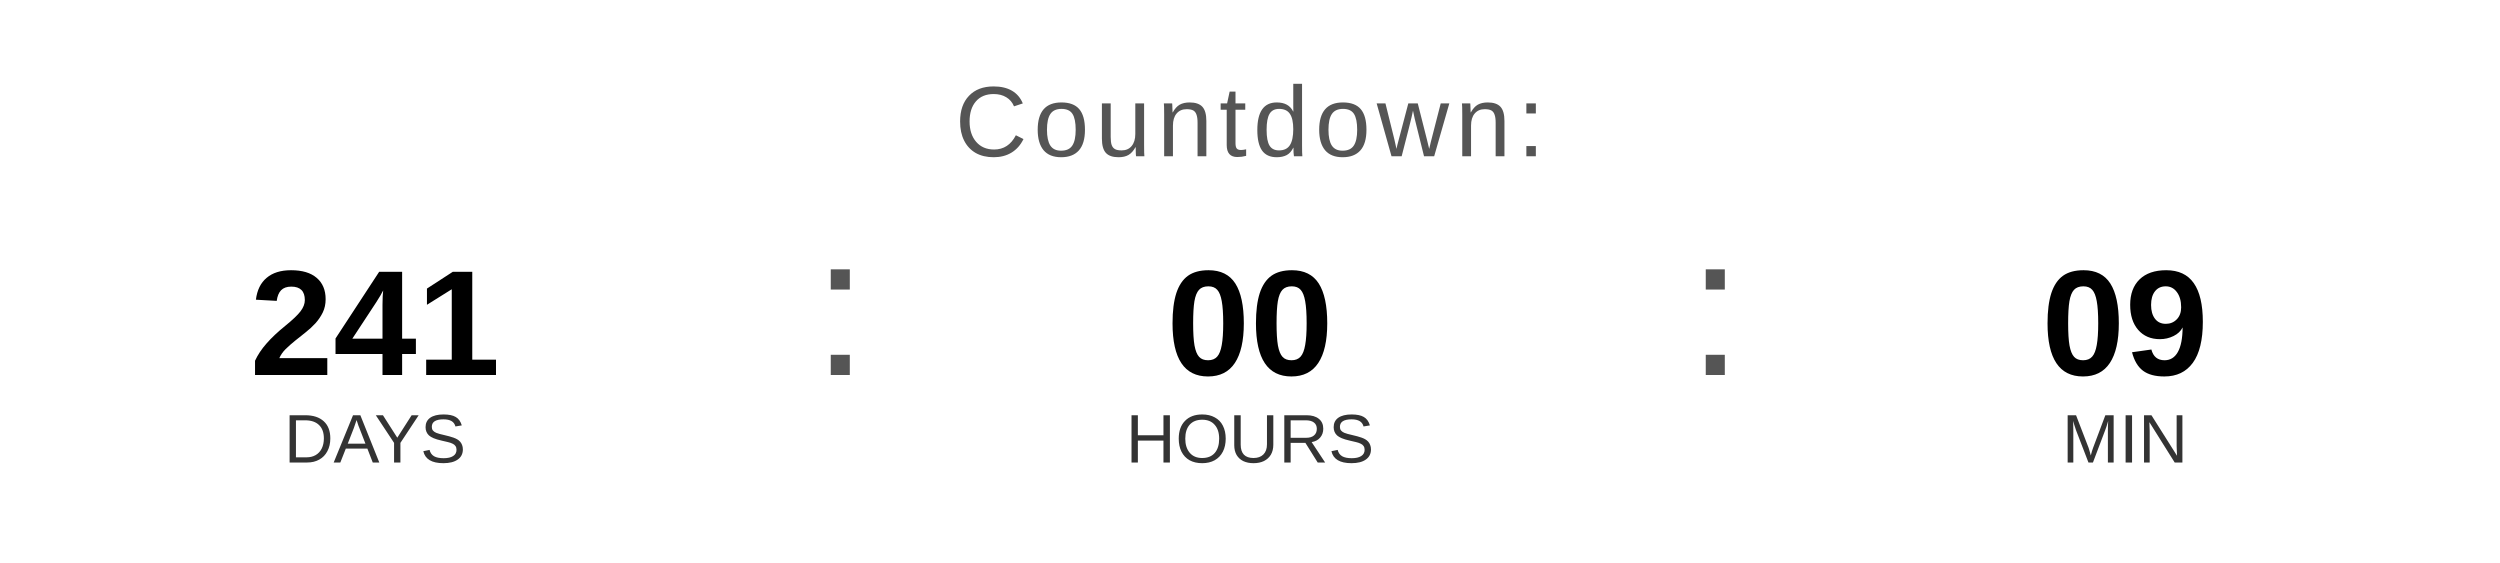
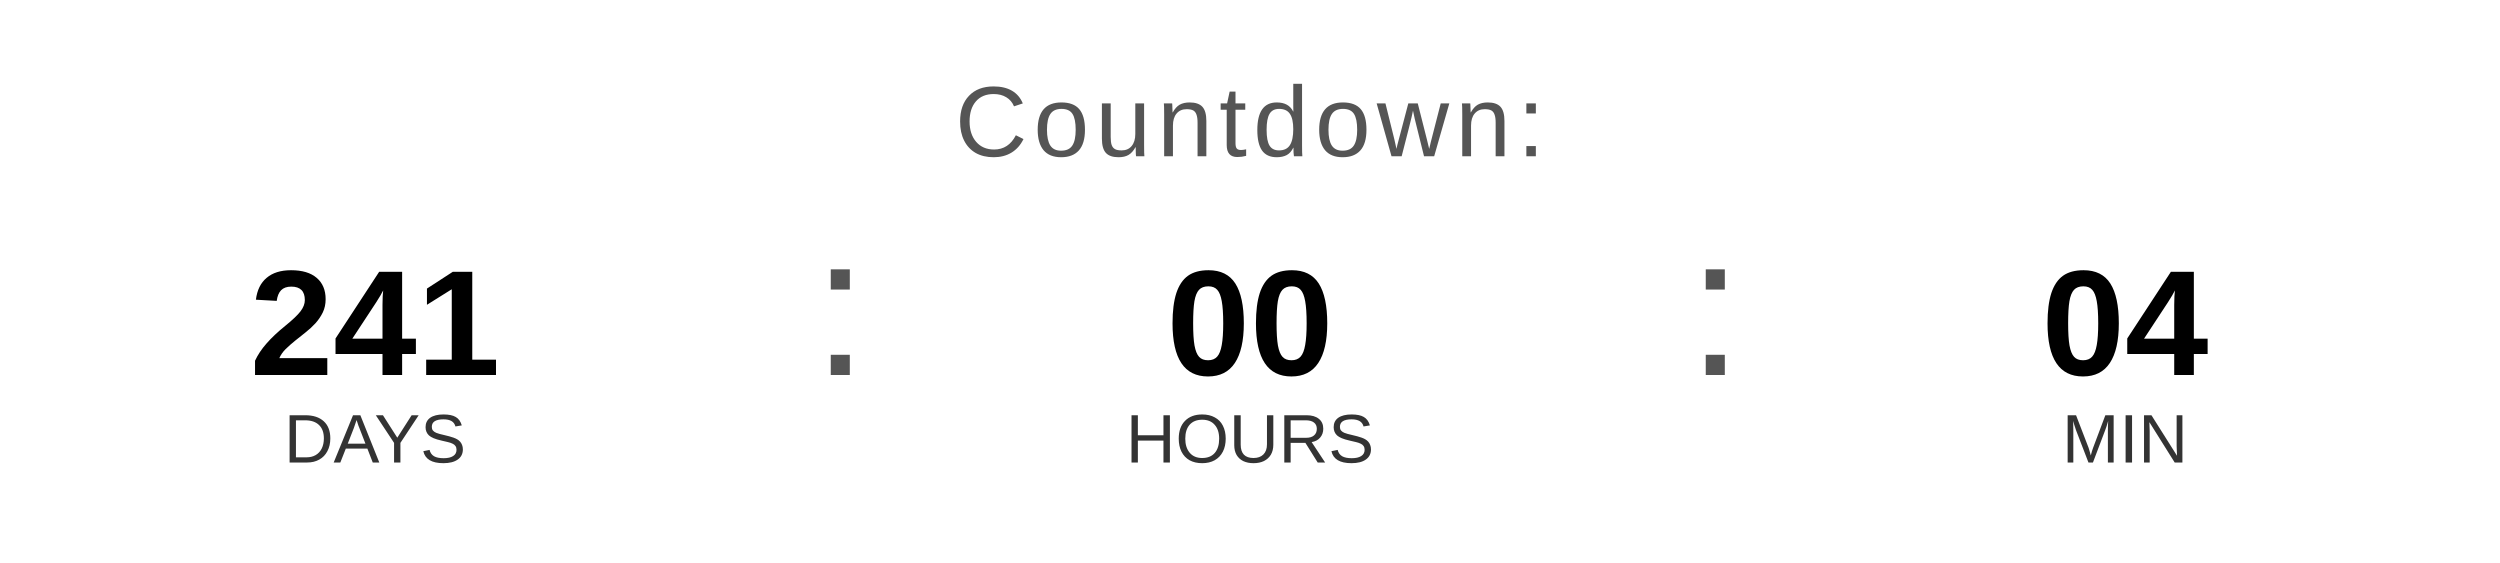
<svg xmlns="http://www.w3.org/2000/svg" width="400" height="90" viewBox="0 0 400 90">
  <text x="200" y="25" font-family="Arial, Helvetica, sans-serif" font-size="16" fill="#555555" text-anchor="middle" letter-spacing="1">
    Countdown:
  </text>
  <text x="60" y="60" font-family="Arial, Helvetica, sans-serif" font-size="24" font-weight="bold" fill="#000000" text-anchor="middle">241</text>
  <text x="60" y="74" font-family="Arial, Helvetica, sans-serif" font-size="11" fill="#333333" text-anchor="middle">DAYS</text>
  <text x="130" y="60" font-family="Arial, sans-serif" font-size="32" fill="#555555">:</text>
  <text x="200" y="60" font-family="Arial, Helvetica, sans-serif" font-size="24" font-weight="bold" fill="#000000" text-anchor="middle">00</text>
  <text x="200" y="74" font-family="Arial, Helvetica, sans-serif" font-size="11" fill="#333333" text-anchor="middle">HOURS</text>
  <text x="270" y="60" font-family="Arial, sans-serif" font-size="32" fill="#555555">:</text>
-   <text x="340" y="60" font-family="Arial, Helvetica, sans-serif" font-size="24" font-weight="bold" fill="#000000" text-anchor="middle">09</text>
+   <text x="340" y="60" font-family="Arial, Helvetica, sans-serif" font-size="24" font-weight="bold" fill="#000000" text-anchor="middle">04</text>
  <text x="340" y="74" font-family="Arial, Helvetica, sans-serif" font-size="11" fill="#333333" text-anchor="middle">MIN</text>
</svg>
